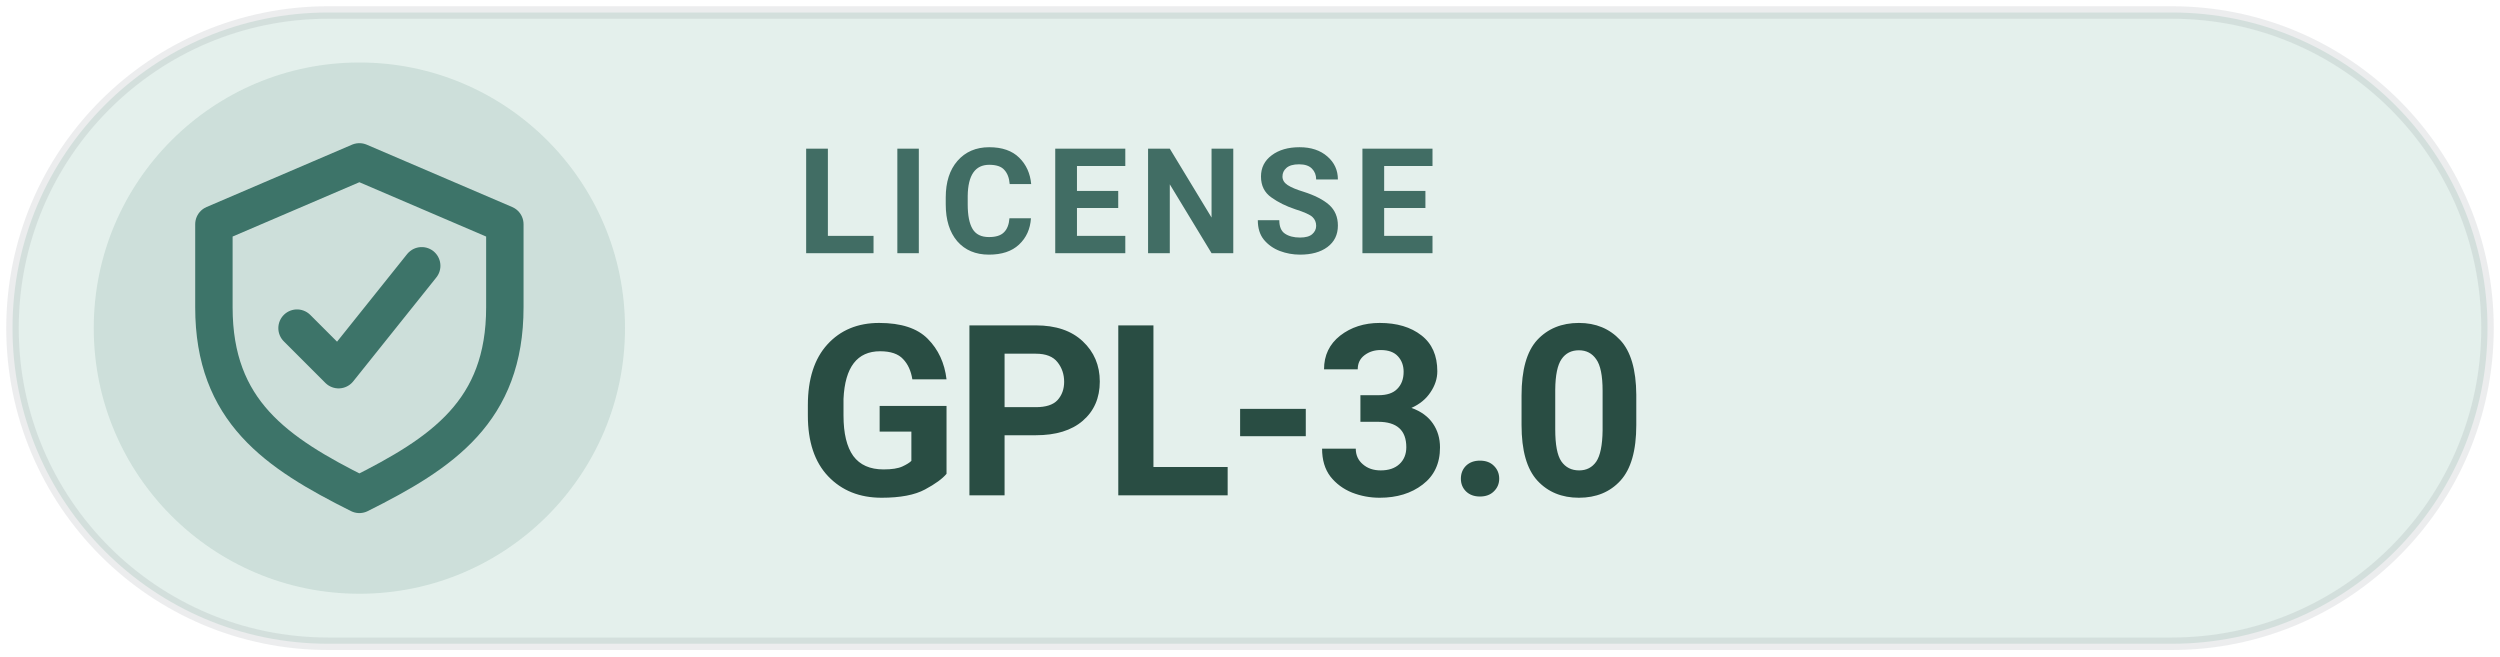
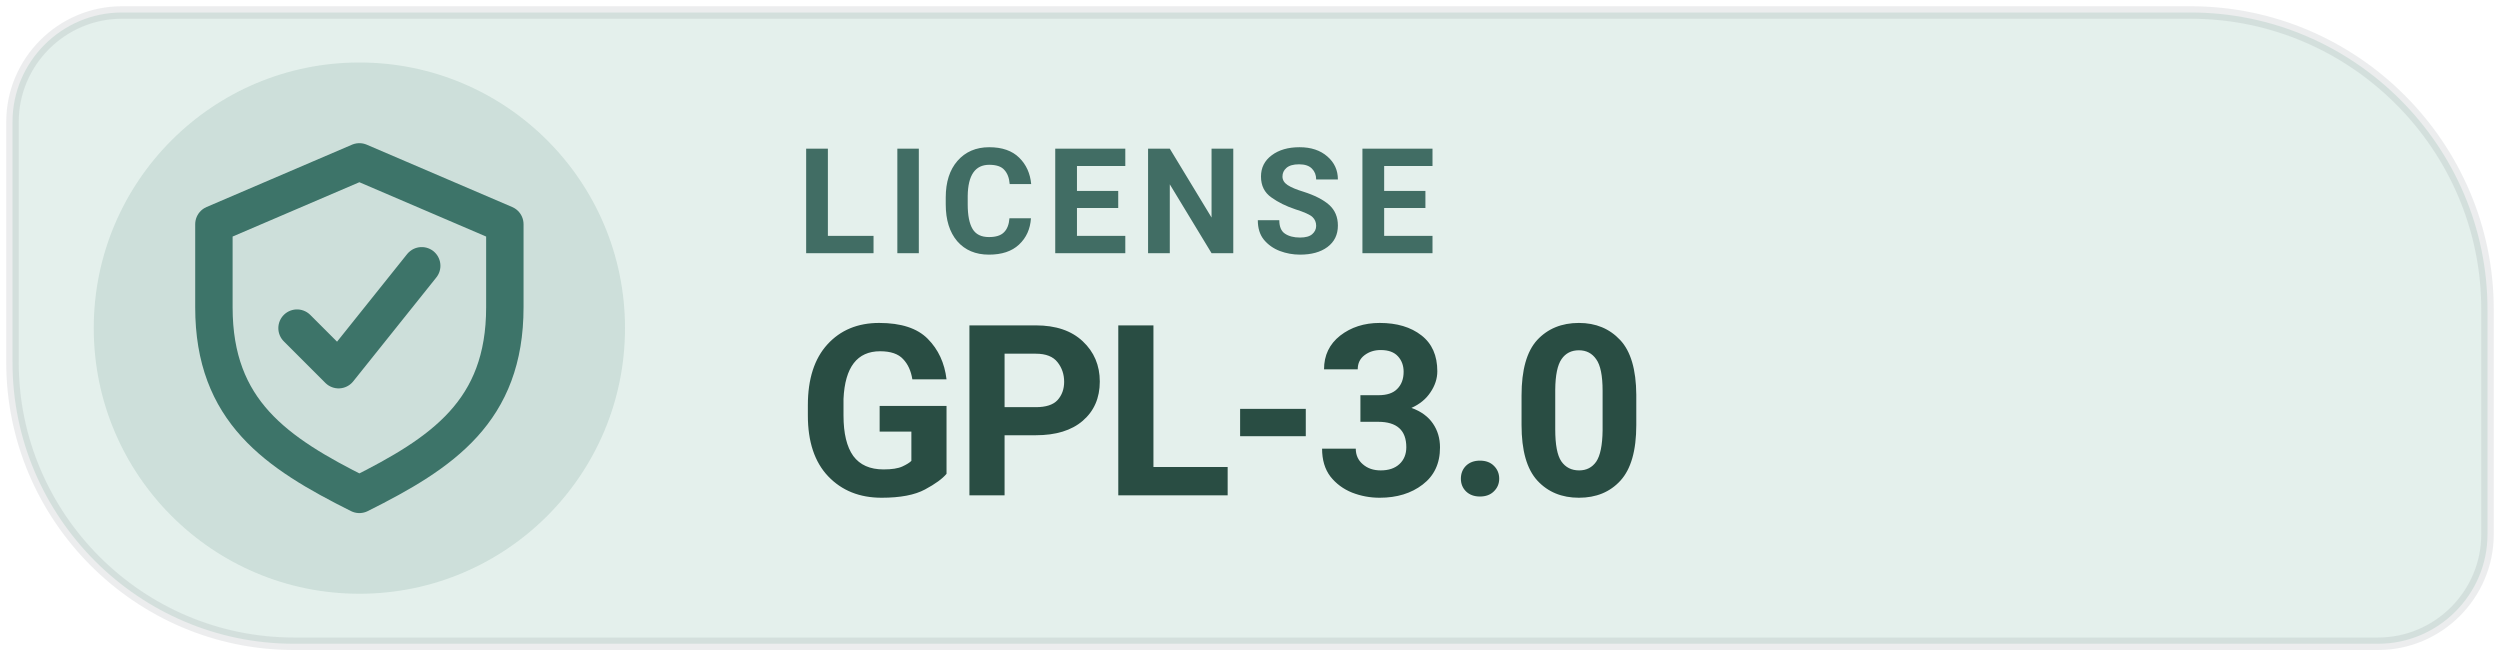
<svg xmlns="http://www.w3.org/2000/svg" width="160" height="42" viewBox="0 0 160 42" role="img" aria-label="Levyra license GPL-3.0">
-   <rect x=".8" y=".8" width="158.4" height="40.4" rx="20.2" fill="#E4F0EC" />
+   <path d="M 7.8 0.8 L 140.2 0.8 C 150.65 0.8 159.2 9.35 159.2 19.8 L 159.2 34.2 C 159.2 38.05 156.05 41.2 152.2 41.2 L 18.8 41.2 C 8.9 41.2 0.8 33.1 0.8 23.2 L 0.8 7.8 C 0.8 3.95 3.95 0.8 7.8 0.8 Z" fill="#E4F0EC" />
  <circle cx="23" cy="21" r="17" fill="#3D7469" fill-opacity=".14" />
-   <rect x=".8" y=".8" width="158.4" height="40.4" rx="20.2" fill="none" stroke="#17252C" stroke-opacity=".08" stroke-width=".8" />/&gt;
+   <path d="M 7.8 0.8 L 140.2 0.8 C 150.65 0.8 159.2 9.35 159.2 19.8 L 159.2 34.2 C 159.2 38.05 156.05 41.2 152.2 41.2 L 18.8 41.2 C 8.9 41.2 0.8 33.1 0.8 23.2 L 0.8 7.8 C 0.8 3.95 3.95 0.8 7.8 0.8 Z" fill="none" stroke="#17252C" stroke-opacity=".08" stroke-width=".8" />/&gt;
<g transform="translate(23 21) scale(1.33)" style="color:#3D7469">
    <path d="M0 -8 l7 3 v4 c0 5 -3 7 -7 9 -4 -2 -7 -4 -7 -9 v-4 Z" fill="none" stroke="currentColor" stroke-width="1.8" stroke-linejoin="round" />
    <path d="M-3 0 l2 2 4 -5" fill="none" stroke="currentColor" stroke-width="1.8" stroke-linecap="round" stroke-linejoin="round" />
  </g>
  <text x="51" y="16.2" fill="#416D64" font-family="system-ui,-apple-system,'Segoe UI',Roboto,Arial,sans-serif" font-size="9.4" font-weight="670" letter-spacing=".65">LICENSE</text>
  <text x="51" y="31.7" fill="#294D43" font-family="system-ui,-apple-system,'Segoe UI',Roboto,Arial,sans-serif" font-size="15.3" font-weight="710" letter-spacing="-.35">GPL-3.0</text>
</svg>
